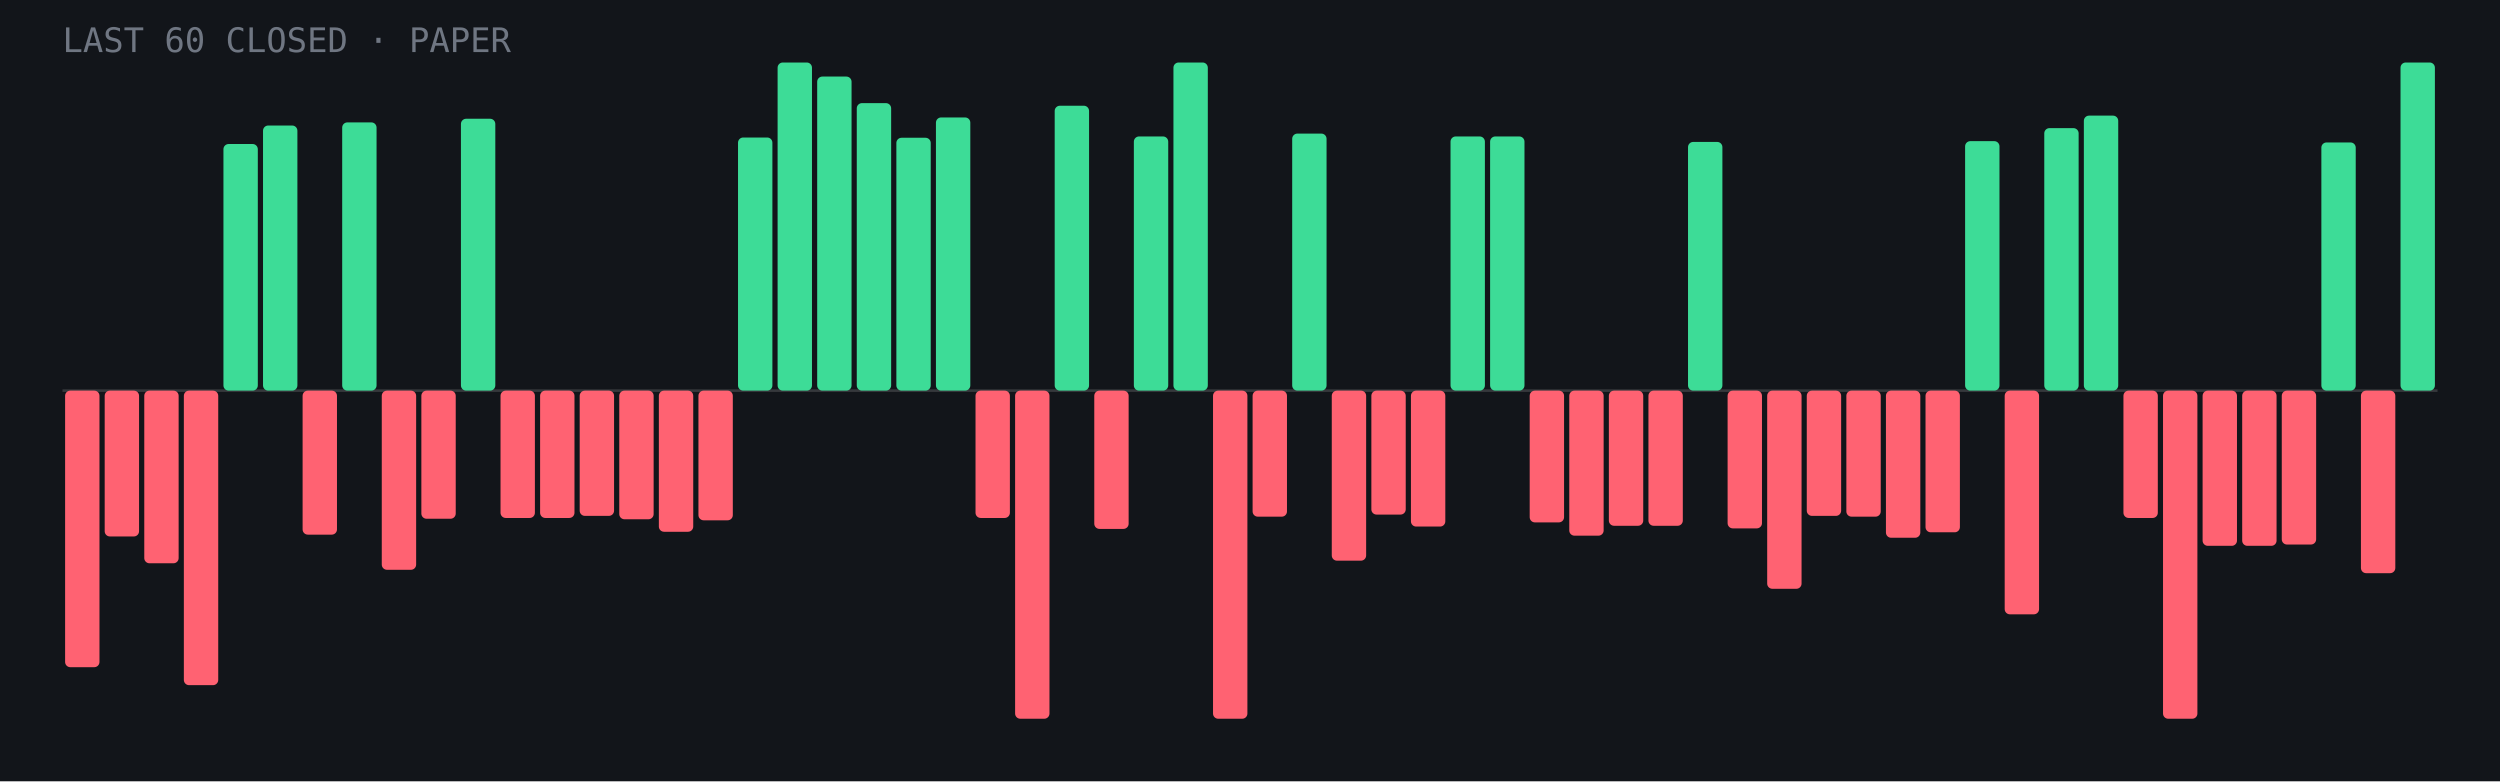
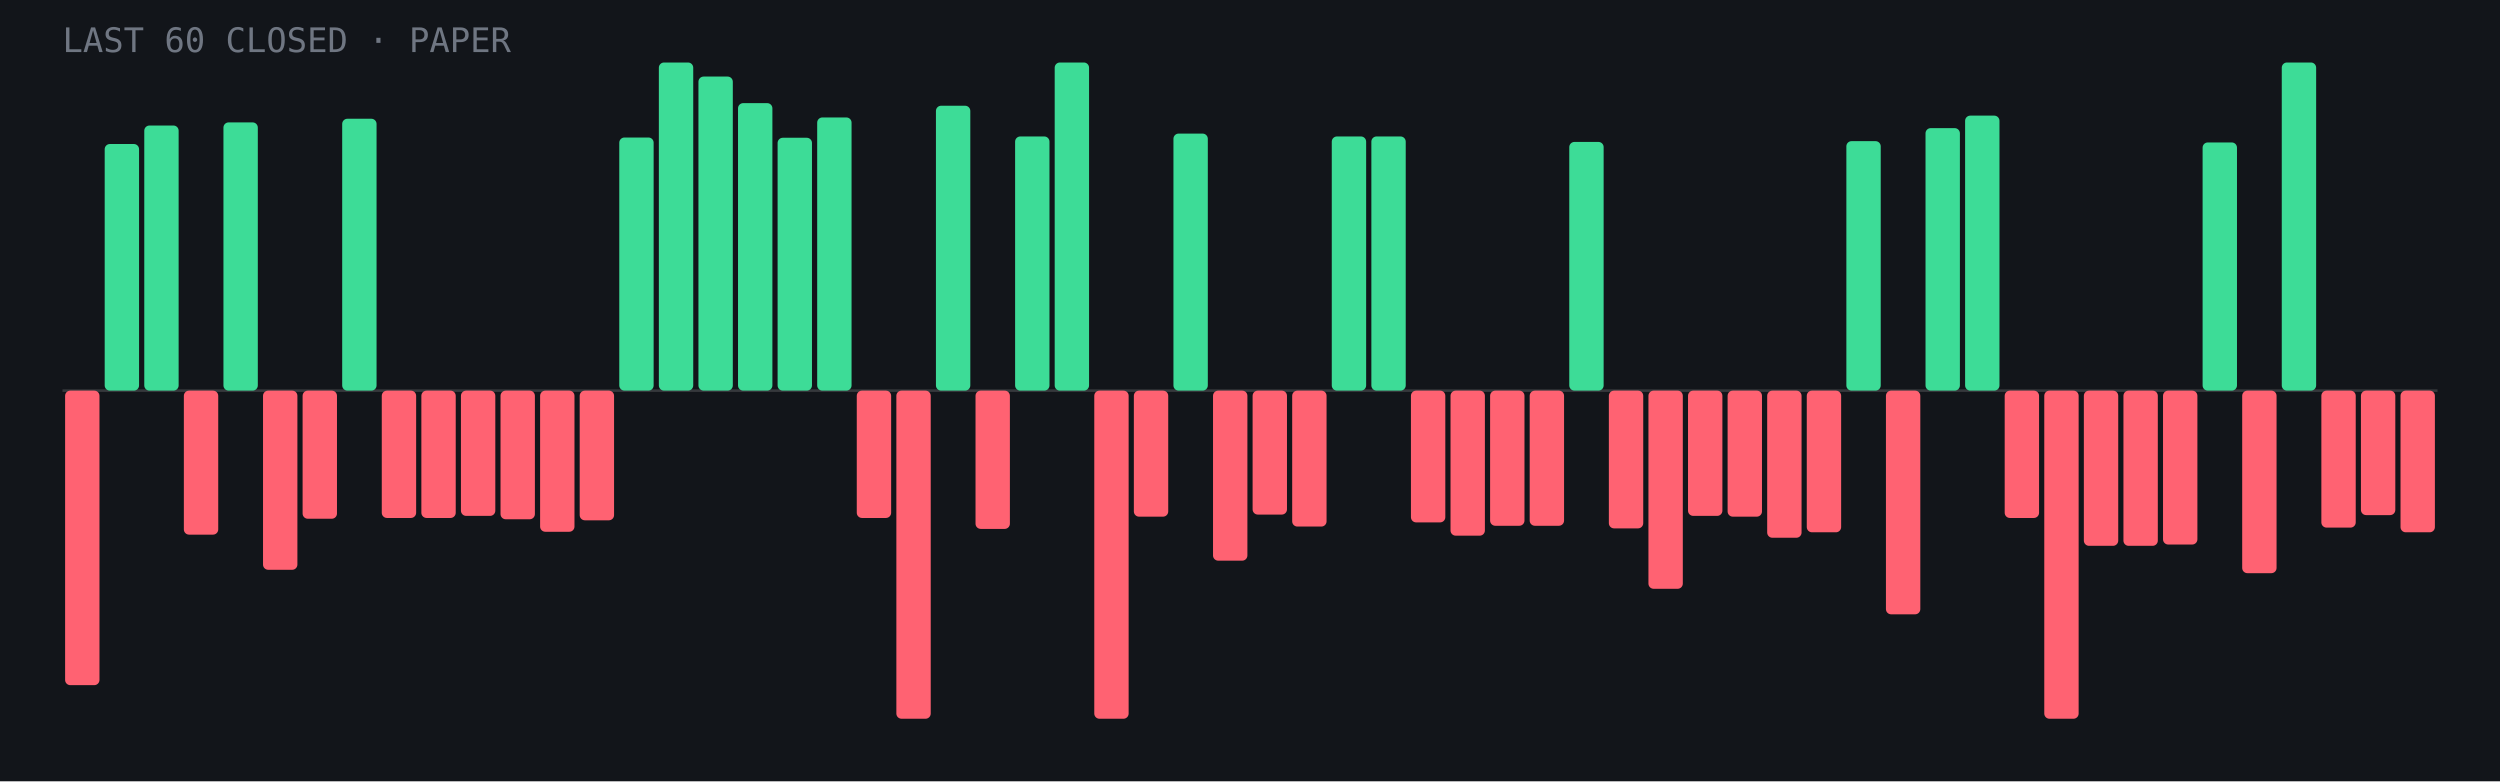
<svg xmlns="http://www.w3.org/2000/svg" viewBox="0 0 960 300" role="img" aria-label="Last 60 closed paper trades: 22 wins, 38 losses">
  <rect width="960" height="300" fill="#12151a" />
  <line x1="24" y1="150.0" x2="936" y2="150.0" stroke="#fff" stroke-opacity=".15" />
-   <rect x="25.0" y="150.0" width="13.2" height="106.2" rx="2" fill="#ff6272" />
-   <rect x="40.2" y="150.0" width="13.2" height="56.0" rx="2" fill="#ff6272" />
-   <rect x="55.4" y="150.0" width="13.2" height="66.3" rx="2" fill="#ff6272" />
-   <rect x="70.6" y="150.0" width="13.2" height="113.1" rx="2" fill="#ff6272" />
-   <rect x="85.8" y="55.3" width="13.2" height="94.7" rx="2" fill="#3ddc97" />
-   <rect x="101.0" y="48.2" width="13.2" height="101.8" rx="2" fill="#3ddc97" />
-   <rect x="116.2" y="150.0" width="13.2" height="55.3" rx="2" fill="#ff6272" />
-   <rect x="131.4" y="47.0" width="13.2" height="103.0" rx="2" fill="#3ddc97" />
-   <rect x="146.6" y="150.0" width="13.2" height="68.8" rx="2" fill="#ff6272" />
-   <rect x="161.8" y="150.0" width="13.2" height="49.2" rx="2" fill="#ff6272" />
-   <rect x="177.0" y="45.6" width="13.2" height="104.4" rx="2" fill="#3ddc97" />
-   <rect x="192.2" y="150.0" width="13.2" height="48.9" rx="2" fill="#ff6272" />
-   <rect x="207.4" y="150.0" width="13.2" height="48.9" rx="2" fill="#ff6272" />
-   <rect x="222.6" y="150.0" width="13.2" height="48.1" rx="2" fill="#ff6272" />
-   <rect x="237.8" y="150.0" width="13.2" height="49.4" rx="2" fill="#ff6272" />
-   <rect x="253.0" y="150.0" width="13.2" height="54.2" rx="2" fill="#ff6272" />
-   <rect x="268.2" y="150.0" width="13.2" height="49.8" rx="2" fill="#ff6272" />
-   <rect x="283.4" y="52.8" width="13.2" height="97.2" rx="2" fill="#3ddc97" />
-   <rect x="298.6" y="24.0" width="13.2" height="126.0" rx="2" fill="#3ddc97" />
-   <rect x="313.8" y="29.4" width="13.2" height="120.6" rx="2" fill="#3ddc97" />
-   <rect x="329.0" y="39.6" width="13.2" height="110.4" rx="2" fill="#3ddc97" />
-   <rect x="344.2" y="52.9" width="13.2" height="97.1" rx="2" fill="#3ddc97" />
-   <rect x="359.4" y="45.1" width="13.2" height="104.9" rx="2" fill="#3ddc97" />
-   <rect x="374.6" y="150.0" width="13.2" height="48.9" rx="2" fill="#ff6272" />
-   <rect x="389.8" y="150.0" width="13.2" height="126.0" rx="2" fill="#ff6272" />
-   <rect x="405.0" y="40.6" width="13.2" height="109.4" rx="2" fill="#3ddc97" />
-   <rect x="420.2" y="150.0" width="13.2" height="53.1" rx="2" fill="#ff6272" />
-   <rect x="435.4" y="52.4" width="13.2" height="97.6" rx="2" fill="#3ddc97" />
-   <rect x="450.6" y="24.0" width="13.2" height="126.0" rx="2" fill="#3ddc97" />
-   <rect x="465.8" y="150.0" width="13.2" height="126.0" rx="2" fill="#ff6272" />
-   <rect x="481.0" y="150.0" width="13.2" height="48.4" rx="2" fill="#ff6272" />
-   <rect x="496.2" y="51.3" width="13.2" height="98.7" rx="2" fill="#3ddc97" />
-   <rect x="511.4" y="150.0" width="13.2" height="65.3" rx="2" fill="#ff6272" />
-   <rect x="526.6" y="150.0" width="13.2" height="47.6" rx="2" fill="#ff6272" />
-   <rect x="541.8" y="150.0" width="13.2" height="52.2" rx="2" fill="#ff6272" />
-   <rect x="557.0" y="52.4" width="13.2" height="97.6" rx="2" fill="#3ddc97" />
-   <rect x="572.2" y="52.4" width="13.2" height="97.6" rx="2" fill="#3ddc97" />
-   <rect x="587.4" y="150.0" width="13.2" height="50.6" rx="2" fill="#ff6272" />
-   <rect x="602.6" y="150.0" width="13.2" height="55.7" rx="2" fill="#ff6272" />
-   <rect x="617.8" y="150.0" width="13.2" height="51.9" rx="2" fill="#ff6272" />
-   <rect x="633.0" y="150.0" width="13.2" height="51.9" rx="2" fill="#ff6272" />
-   <rect x="648.2" y="54.5" width="13.2" height="95.5" rx="2" fill="#3ddc97" />
-   <rect x="663.4" y="150.0" width="13.2" height="52.9" rx="2" fill="#ff6272" />
-   <rect x="678.6" y="150.0" width="13.2" height="76.1" rx="2" fill="#ff6272" />
-   <rect x="693.8" y="150.0" width="13.2" height="48.1" rx="2" fill="#ff6272" />
-   <rect x="709.0" y="150.0" width="13.2" height="48.4" rx="2" fill="#ff6272" />
-   <rect x="724.2" y="150.0" width="13.2" height="56.5" rx="2" fill="#ff6272" />
-   <rect x="739.4" y="150.0" width="13.2" height="54.4" rx="2" fill="#ff6272" />
-   <rect x="754.6" y="54.2" width="13.2" height="95.8" rx="2" fill="#3ddc97" />
-   <rect x="769.8" y="150.0" width="13.2" height="85.9" rx="2" fill="#ff6272" />
-   <rect x="785.0" y="49.2" width="13.2" height="100.8" rx="2" fill="#3ddc97" />
-   <rect x="800.2" y="44.4" width="13.2" height="105.6" rx="2" fill="#3ddc97" />
-   <rect x="815.4" y="150.0" width="13.2" height="48.9" rx="2" fill="#ff6272" />
-   <rect x="830.6" y="150.0" width="13.2" height="126.0" rx="2" fill="#ff6272" />
-   <rect x="845.8" y="150.0" width="13.2" height="59.6" rx="2" fill="#ff6272" />
-   <rect x="861.0" y="150.0" width="13.2" height="59.6" rx="2" fill="#ff6272" />
-   <rect x="876.2" y="150.0" width="13.2" height="59.1" rx="2" fill="#ff6272" />
-   <rect x="891.4" y="54.7" width="13.2" height="95.3" rx="2" fill="#3ddc97" />
-   <rect x="906.6" y="150.0" width="13.2" height="70.1" rx="2" fill="#ff6272" />
-   <rect x="921.8" y="24.0" width="13.2" height="126.0" rx="2" fill="#3ddc97" />
+   <rect x="25.0" y="150.0" width="13.2" height="113.1" rx="2" fill="#ff6272" />
+   <rect x="40.2" y="55.3" width="13.2" height="94.7" rx="2" fill="#3ddc97" />
+   <rect x="55.4" y="48.2" width="13.2" height="101.8" rx="2" fill="#3ddc97" />
+   <rect x="70.6" y="150.0" width="13.2" height="55.3" rx="2" fill="#ff6272" />
+   <rect x="85.8" y="47.0" width="13.2" height="103.0" rx="2" fill="#3ddc97" />
+   <rect x="101.0" y="150.0" width="13.2" height="68.8" rx="2" fill="#ff6272" />
+   <rect x="116.2" y="150.0" width="13.2" height="49.2" rx="2" fill="#ff6272" />
+   <rect x="131.4" y="45.6" width="13.2" height="104.4" rx="2" fill="#3ddc97" />
+   <rect x="146.6" y="150.0" width="13.2" height="48.9" rx="2" fill="#ff6272" />
+   <rect x="161.8" y="150.0" width="13.2" height="48.9" rx="2" fill="#ff6272" />
+   <rect x="177.0" y="150.0" width="13.2" height="48.1" rx="2" fill="#ff6272" />
+   <rect x="192.2" y="150.0" width="13.2" height="49.4" rx="2" fill="#ff6272" />
+   <rect x="207.4" y="150.0" width="13.2" height="54.2" rx="2" fill="#ff6272" />
+   <rect x="222.6" y="150.0" width="13.2" height="49.8" rx="2" fill="#ff6272" />
+   <rect x="237.8" y="52.8" width="13.2" height="97.2" rx="2" fill="#3ddc97" />
+   <rect x="253.0" y="24.0" width="13.2" height="126.0" rx="2" fill="#3ddc97" />
+   <rect x="268.2" y="29.4" width="13.2" height="120.6" rx="2" fill="#3ddc97" />
+   <rect x="283.4" y="39.6" width="13.2" height="110.4" rx="2" fill="#3ddc97" />
+   <rect x="298.6" y="52.9" width="13.2" height="97.1" rx="2" fill="#3ddc97" />
+   <rect x="313.8" y="45.1" width="13.2" height="104.9" rx="2" fill="#3ddc97" />
+   <rect x="329.0" y="150.0" width="13.2" height="48.9" rx="2" fill="#ff6272" />
+   <rect x="344.2" y="150.0" width="13.2" height="126.0" rx="2" fill="#ff6272" />
+   <rect x="359.4" y="40.6" width="13.2" height="109.4" rx="2" fill="#3ddc97" />
+   <rect x="374.6" y="150.0" width="13.2" height="53.1" rx="2" fill="#ff6272" />
+   <rect x="389.8" y="52.4" width="13.2" height="97.6" rx="2" fill="#3ddc97" />
+   <rect x="405.0" y="24.0" width="13.2" height="126.0" rx="2" fill="#3ddc97" />
+   <rect x="420.2" y="150.0" width="13.2" height="126.0" rx="2" fill="#ff6272" />
+   <rect x="435.4" y="150.0" width="13.2" height="48.4" rx="2" fill="#ff6272" />
+   <rect x="450.6" y="51.3" width="13.2" height="98.7" rx="2" fill="#3ddc97" />
+   <rect x="465.8" y="150.0" width="13.2" height="65.3" rx="2" fill="#ff6272" />
+   <rect x="481.0" y="150.0" width="13.2" height="47.6" rx="2" fill="#ff6272" />
+   <rect x="496.2" y="150.0" width="13.2" height="52.2" rx="2" fill="#ff6272" />
+   <rect x="511.4" y="52.4" width="13.2" height="97.6" rx="2" fill="#3ddc97" />
+   <rect x="526.6" y="52.4" width="13.2" height="97.6" rx="2" fill="#3ddc97" />
+   <rect x="541.8" y="150.0" width="13.2" height="50.6" rx="2" fill="#ff6272" />
+   <rect x="557.0" y="150.0" width="13.2" height="55.7" rx="2" fill="#ff6272" />
+   <rect x="572.2" y="150.0" width="13.2" height="51.9" rx="2" fill="#ff6272" />
+   <rect x="587.4" y="150.0" width="13.2" height="51.9" rx="2" fill="#ff6272" />
+   <rect x="602.6" y="54.5" width="13.2" height="95.5" rx="2" fill="#3ddc97" />
+   <rect x="617.8" y="150.0" width="13.2" height="52.9" rx="2" fill="#ff6272" />
+   <rect x="633.0" y="150.0" width="13.2" height="76.1" rx="2" fill="#ff6272" />
+   <rect x="648.2" y="150.0" width="13.2" height="48.1" rx="2" fill="#ff6272" />
+   <rect x="663.4" y="150.0" width="13.2" height="48.4" rx="2" fill="#ff6272" />
+   <rect x="678.6" y="150.0" width="13.2" height="56.5" rx="2" fill="#ff6272" />
+   <rect x="693.8" y="150.0" width="13.2" height="54.4" rx="2" fill="#ff6272" />
+   <rect x="709.0" y="54.2" width="13.2" height="95.8" rx="2" fill="#3ddc97" />
+   <rect x="724.2" y="150.0" width="13.2" height="85.9" rx="2" fill="#ff6272" />
+   <rect x="739.4" y="49.2" width="13.2" height="100.8" rx="2" fill="#3ddc97" />
+   <rect x="754.6" y="44.4" width="13.2" height="105.6" rx="2" fill="#3ddc97" />
+   <rect x="769.8" y="150.0" width="13.2" height="48.9" rx="2" fill="#ff6272" />
+   <rect x="785.0" y="150.0" width="13.2" height="126.0" rx="2" fill="#ff6272" />
+   <rect x="800.2" y="150.0" width="13.2" height="59.6" rx="2" fill="#ff6272" />
+   <rect x="815.4" y="150.0" width="13.2" height="59.6" rx="2" fill="#ff6272" />
+   <rect x="830.6" y="150.0" width="13.2" height="59.1" rx="2" fill="#ff6272" />
+   <rect x="845.8" y="54.7" width="13.2" height="95.3" rx="2" fill="#3ddc97" />
+   <rect x="861.0" y="150.0" width="13.2" height="70.1" rx="2" fill="#ff6272" />
+   <rect x="876.2" y="24.0" width="13.2" height="126.0" rx="2" fill="#3ddc97" />
+   <rect x="891.4" y="150.0" width="13.2" height="52.6" rx="2" fill="#ff6272" />
+   <rect x="906.6" y="150.0" width="13.2" height="47.8" rx="2" fill="#ff6272" />
+   <rect x="921.8" y="150.0" width="13.2" height="54.4" rx="2" fill="#ff6272" />
  <text x="24" y="20" font-family="JetBrains Mono,monospace" font-size="13" fill="#6f7682">LAST 60 CLOSED · PAPER</text>
</svg>
